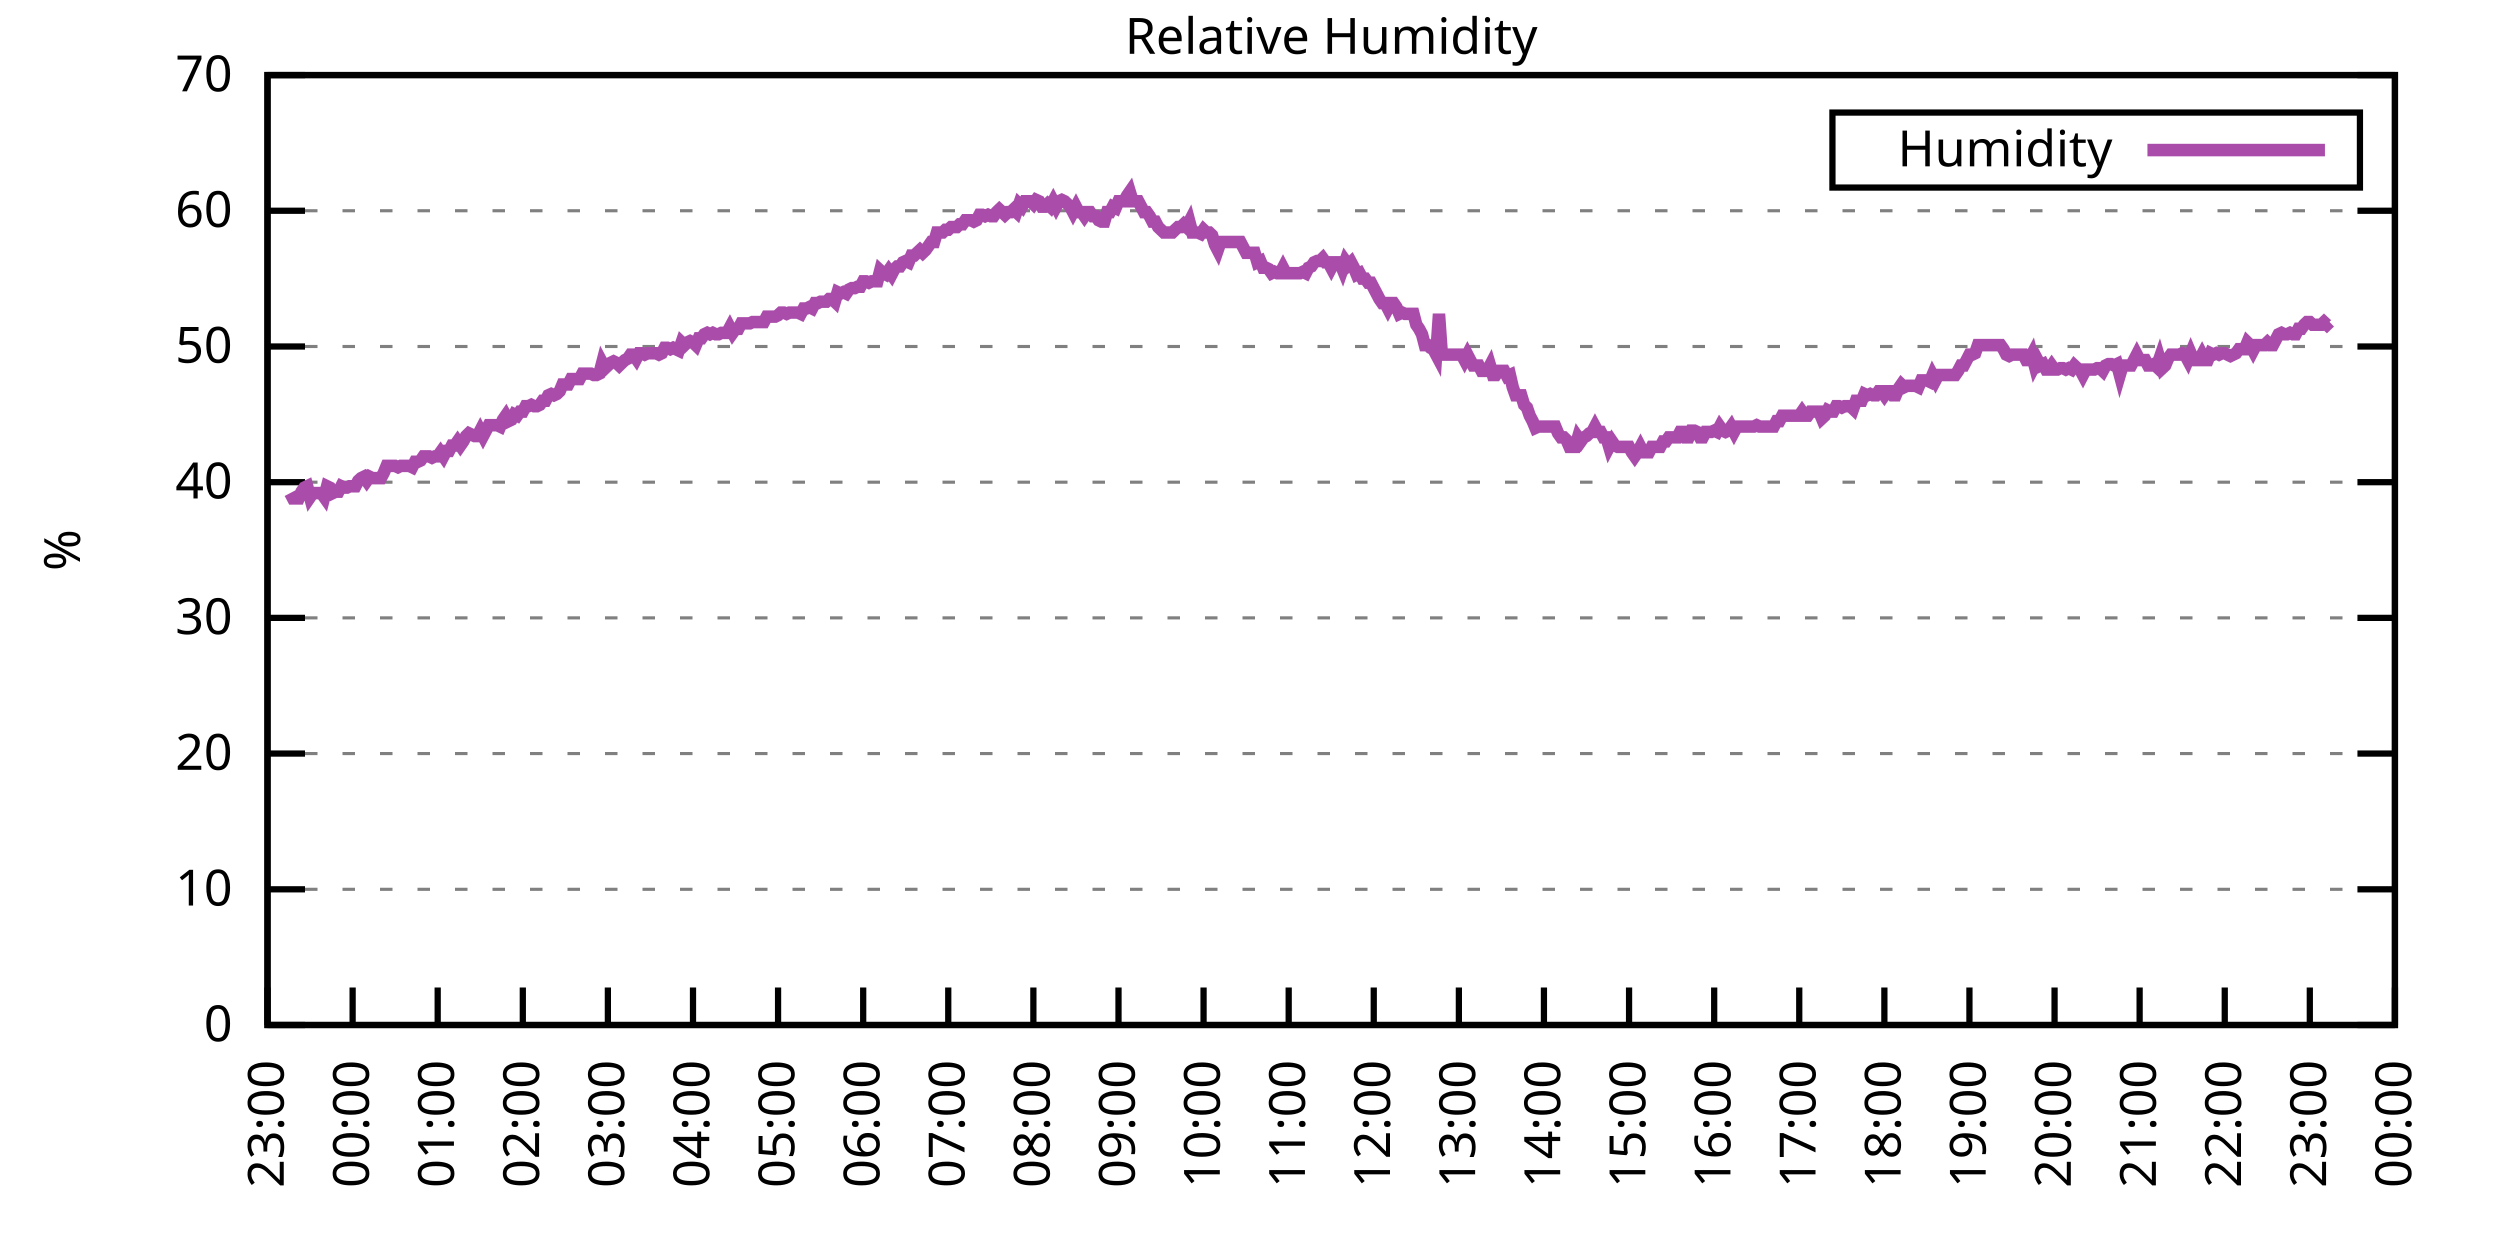
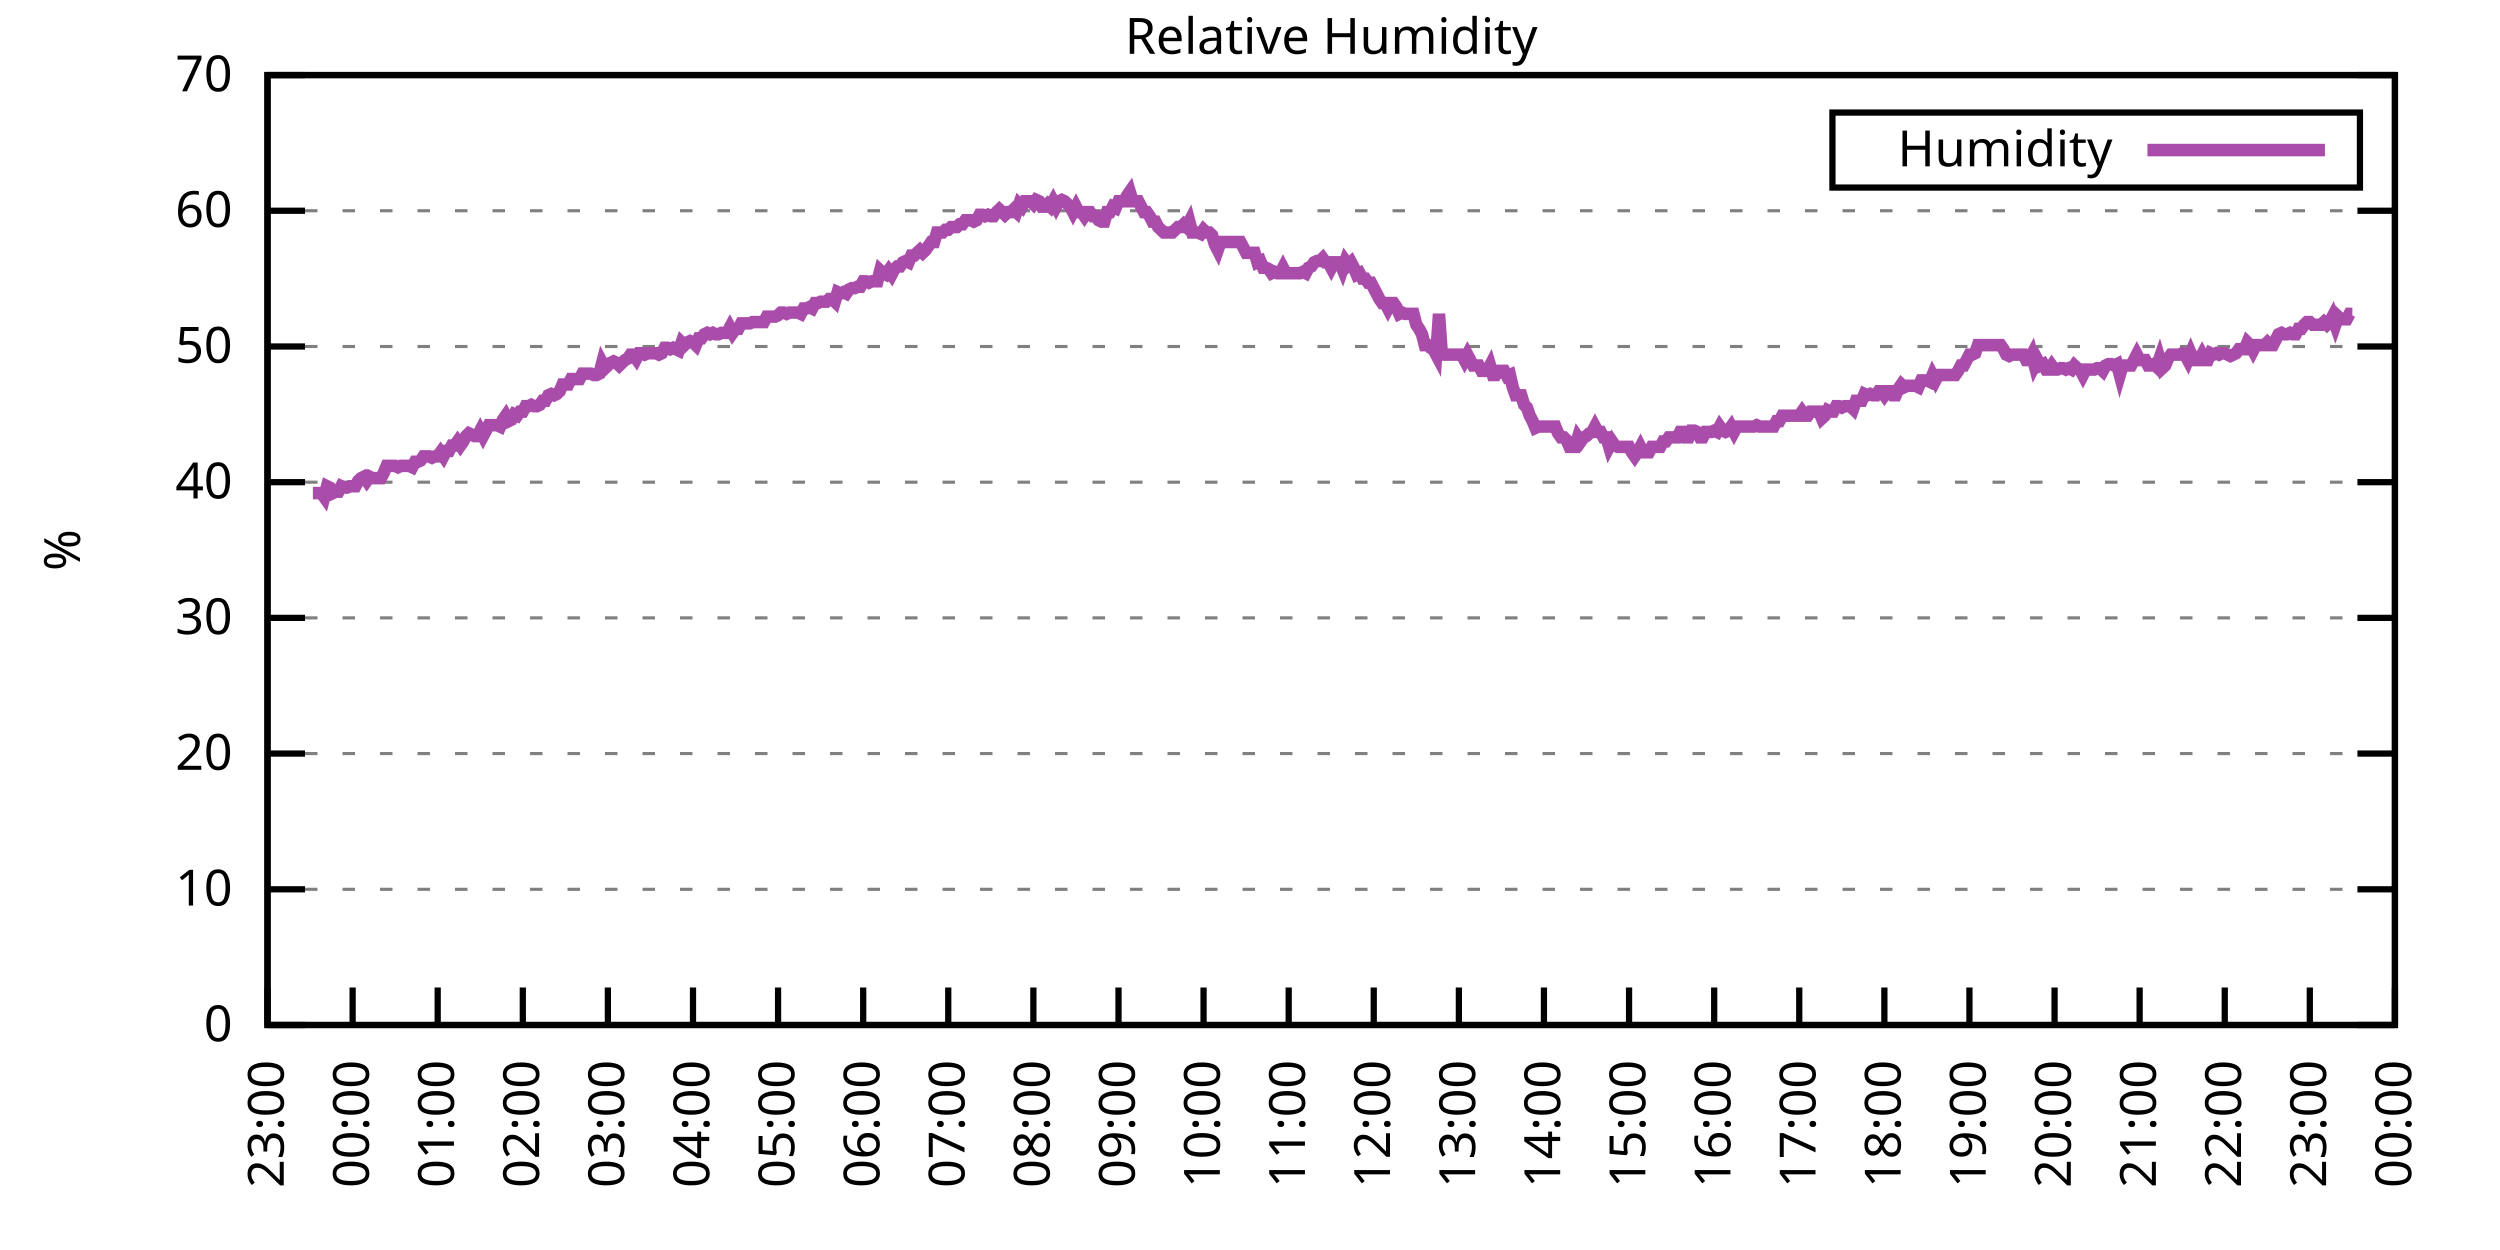
<svg xmlns="http://www.w3.org/2000/svg" xmlns:xlink="http://www.w3.org/1999/xlink" width="400" height="200" viewBox="0 0 400 200">
  <g id="gnuplot_canvas">
    <rect x="0" y="0" width="400" height="200" fill="none" />
    <defs>
      <circle id="gpDot" r="0.5" stroke-width="0.5" stroke="currentColor" />
      <path id="gpPt0" stroke-width="0.333" stroke="currentColor" d="M-1,0 h2 M0,-1 v2" />
      <path id="gpPt1" stroke-width="0.333" stroke="currentColor" d="M-1,-1 L1,1 M1,-1 L-1,1" />
      <path id="gpPt2" stroke-width="0.333" stroke="currentColor" d="M-1,0 L1,0 M0,-1 L0,1 M-1,-1 L1,1 M-1,1 L1,-1" />
      <rect id="gpPt3" stroke-width="0.333" stroke="currentColor" x="-1" y="-1" width="2" height="2" />
      <rect id="gpPt4" stroke-width="0.333" stroke="currentColor" fill="currentColor" x="-1" y="-1" width="2" height="2" />
      <circle id="gpPt5" stroke-width="0.333" stroke="currentColor" cx="0" cy="0" r="1" />
      <use xlink:href="#gpPt5" id="gpPt6" fill="currentColor" stroke="none" />
      <path id="gpPt7" stroke-width="0.333" stroke="currentColor" d="M0,-1.33 L-1.33,0.67 L1.33,0.67 z" />
      <use xlink:href="#gpPt7" id="gpPt8" fill="currentColor" stroke="none" />
      <use xlink:href="#gpPt7" id="gpPt9" stroke="currentColor" transform="rotate(180)" />
      <use xlink:href="#gpPt9" id="gpPt10" fill="currentColor" stroke="none" />
      <use xlink:href="#gpPt3" id="gpPt11" stroke="currentColor" transform="rotate(45)" />
      <use xlink:href="#gpPt11" id="gpPt12" fill="currentColor" stroke="none" />
      <path id="gpPt13" stroke-width="0.333" stroke="currentColor" d="M0,1.330 L1.265,0.411 L0.782,-1.067 L-0.782,-1.076 L-1.265,0.411 z" />
      <use xlink:href="#gpPt13" id="gpPt14" fill="currentColor" stroke="none" />
      <filter id="textbox" filterUnits="objectBoundingBox" x="0" y="0" height="1" width="1">
        <feFlood flood-color="white" flood-opacity="1" result="bgnd" />
        <feComposite in="SourceGraphic" in2="bgnd" operator="atop" />
      </filter>
      <filter id="greybox" filterUnits="objectBoundingBox" x="0" y="0" height="1" width="1">
        <feFlood flood-color="lightgrey" flood-opacity="1" result="grey" />
        <feComposite in="SourceGraphic" in2="grey" operator="atop" />
      </filter>
    </defs>
    <g fill="none" color="white" stroke="currentColor" stroke-width="1.00" stroke-linecap="butt" stroke-linejoin="miter">
</g>
    <g fill="none" color="black" stroke="currentColor" stroke-width="1.00" stroke-linecap="butt" stroke-linejoin="miter">
      <g stroke="none" shape-rendering="crispEdges">
        <polygon fill="rgb(255, 255, 255)" points="42.80,164.00 383.18,164.00 383.18,12.02 42.80,12.02 " />
      </g>
    </g>
    <g fill="none" color="black" stroke="currentColor" stroke-width="1.00" stroke-linecap="butt" stroke-linejoin="miter">
</g>
    <g fill="none" color="black" stroke="black" stroke-width="0.50" stroke-linecap="butt" stroke-linejoin="miter">
</g>
    <g fill="none" color="gray" stroke="currentColor" stroke-width="0.50" stroke-linecap="butt" stroke-linejoin="miter">
      <path stroke="gray" stroke-dasharray="2,4" class="gridline" d="M42.80,164.00 L383.19,164.00  " />
    </g>
    <g fill="none" color="gray" stroke="gray" stroke-width="1.00" stroke-linecap="butt" stroke-linejoin="miter">
</g>
    <g fill="none" color="black" stroke="currentColor" stroke-width="1.00" stroke-linecap="butt" stroke-linejoin="miter">
      <path stroke="black" d="M42.80,164.00 L48.80,164.00 M383.19,164.00 L377.19,164.00  " />
      <g transform="translate(37.20,166.60)" stroke="none" fill="black" font-family="Sans" font-size="8.00" text-anchor="end">
        <text>
          <tspan font-family="Sans"> 0</tspan>
        </text>
      </g>
    </g>
    <g fill="none" color="black" stroke="currentColor" stroke-width="1.00" stroke-linecap="butt" stroke-linejoin="miter">
</g>
    <g fill="none" color="black" stroke="black" stroke-width="0.50" stroke-linecap="butt" stroke-linejoin="miter">
</g>
    <g fill="none" color="gray" stroke="currentColor" stroke-width="0.50" stroke-linecap="butt" stroke-linejoin="miter">
      <path stroke="gray" stroke-dasharray="2,4" class="gridline" d="M42.80,142.29 L383.19,142.29  " />
    </g>
    <g fill="none" color="gray" stroke="gray" stroke-width="1.00" stroke-linecap="butt" stroke-linejoin="miter">
</g>
    <g fill="none" color="black" stroke="currentColor" stroke-width="1.00" stroke-linecap="butt" stroke-linejoin="miter">
      <path stroke="black" d="M42.80,142.29 L48.80,142.29 M383.19,142.29 L377.19,142.29  " />
      <g transform="translate(37.20,144.89)" stroke="none" fill="black" font-family="Sans" font-size="8.00" text-anchor="end">
        <text>
          <tspan font-family="Sans"> 10</tspan>
        </text>
      </g>
    </g>
    <g fill="none" color="black" stroke="currentColor" stroke-width="1.00" stroke-linecap="butt" stroke-linejoin="miter">
</g>
    <g fill="none" color="black" stroke="black" stroke-width="0.50" stroke-linecap="butt" stroke-linejoin="miter">
</g>
    <g fill="none" color="gray" stroke="currentColor" stroke-width="0.50" stroke-linecap="butt" stroke-linejoin="miter">
      <path stroke="gray" stroke-dasharray="2,4" class="gridline" d="M42.80,120.57 L383.19,120.57  " />
    </g>
    <g fill="none" color="gray" stroke="gray" stroke-width="1.00" stroke-linecap="butt" stroke-linejoin="miter">
</g>
    <g fill="none" color="black" stroke="currentColor" stroke-width="1.00" stroke-linecap="butt" stroke-linejoin="miter">
      <path stroke="black" d="M42.80,120.57 L48.80,120.57 M383.19,120.57 L377.19,120.57  " />
      <g transform="translate(37.20,123.17)" stroke="none" fill="black" font-family="Sans" font-size="8.00" text-anchor="end">
        <text>
          <tspan font-family="Sans"> 20</tspan>
        </text>
      </g>
    </g>
    <g fill="none" color="black" stroke="currentColor" stroke-width="1.00" stroke-linecap="butt" stroke-linejoin="miter">
</g>
    <g fill="none" color="black" stroke="black" stroke-width="0.50" stroke-linecap="butt" stroke-linejoin="miter">
</g>
    <g fill="none" color="gray" stroke="currentColor" stroke-width="0.50" stroke-linecap="butt" stroke-linejoin="miter">
      <path stroke="gray" stroke-dasharray="2,4" class="gridline" d="M42.80,98.86 L383.19,98.86  " />
    </g>
    <g fill="none" color="gray" stroke="gray" stroke-width="1.00" stroke-linecap="butt" stroke-linejoin="miter">
</g>
    <g fill="none" color="black" stroke="currentColor" stroke-width="1.00" stroke-linecap="butt" stroke-linejoin="miter">
      <path stroke="black" d="M42.80,98.86 L48.80,98.86 M383.19,98.86 L377.19,98.86  " />
      <g transform="translate(37.20,101.46)" stroke="none" fill="black" font-family="Sans" font-size="8.00" text-anchor="end">
        <text>
          <tspan font-family="Sans"> 30</tspan>
        </text>
      </g>
    </g>
    <g fill="none" color="black" stroke="currentColor" stroke-width="1.00" stroke-linecap="butt" stroke-linejoin="miter">
</g>
    <g fill="none" color="black" stroke="black" stroke-width="0.50" stroke-linecap="butt" stroke-linejoin="miter">
</g>
    <g fill="none" color="gray" stroke="currentColor" stroke-width="0.50" stroke-linecap="butt" stroke-linejoin="miter">
      <path stroke="gray" stroke-dasharray="2,4" class="gridline" d="M42.80,77.15 L383.19,77.15  " />
    </g>
    <g fill="none" color="gray" stroke="gray" stroke-width="1.00" stroke-linecap="butt" stroke-linejoin="miter">
</g>
    <g fill="none" color="black" stroke="currentColor" stroke-width="1.00" stroke-linecap="butt" stroke-linejoin="miter">
      <path stroke="black" d="M42.80,77.15 L48.80,77.15 M383.19,77.15 L377.19,77.15  " />
      <g transform="translate(37.20,79.75)" stroke="none" fill="black" font-family="Sans" font-size="8.00" text-anchor="end">
        <text>
          <tspan font-family="Sans"> 40</tspan>
        </text>
      </g>
    </g>
    <g fill="none" color="black" stroke="currentColor" stroke-width="1.00" stroke-linecap="butt" stroke-linejoin="miter">
</g>
    <g fill="none" color="black" stroke="black" stroke-width="0.50" stroke-linecap="butt" stroke-linejoin="miter">
</g>
    <g fill="none" color="gray" stroke="currentColor" stroke-width="0.50" stroke-linecap="butt" stroke-linejoin="miter">
      <path stroke="gray" stroke-dasharray="2,4" class="gridline" d="M42.80,55.44 L383.19,55.44  " />
    </g>
    <g fill="none" color="gray" stroke="gray" stroke-width="1.00" stroke-linecap="butt" stroke-linejoin="miter">
</g>
    <g fill="none" color="black" stroke="currentColor" stroke-width="1.00" stroke-linecap="butt" stroke-linejoin="miter">
      <path stroke="black" d="M42.80,55.44 L48.80,55.44 M383.19,55.44 L377.19,55.44  " />
      <g transform="translate(37.20,58.04)" stroke="none" fill="black" font-family="Sans" font-size="8.00" text-anchor="end">
        <text>
          <tspan font-family="Sans"> 50</tspan>
        </text>
      </g>
    </g>
    <g fill="none" color="black" stroke="currentColor" stroke-width="1.00" stroke-linecap="butt" stroke-linejoin="miter">
</g>
    <g fill="none" color="black" stroke="black" stroke-width="0.50" stroke-linecap="butt" stroke-linejoin="miter">
</g>
    <g fill="none" color="gray" stroke="currentColor" stroke-width="0.50" stroke-linecap="butt" stroke-linejoin="miter">
      <path stroke="gray" stroke-dasharray="2,4" class="gridline" d="M42.80,33.72 L383.19,33.72  " />
    </g>
    <g fill="none" color="gray" stroke="gray" stroke-width="1.00" stroke-linecap="butt" stroke-linejoin="miter">
</g>
    <g fill="none" color="black" stroke="currentColor" stroke-width="1.00" stroke-linecap="butt" stroke-linejoin="miter">
      <path stroke="black" d="M42.80,33.72 L48.80,33.72 M383.19,33.72 L377.19,33.72  " />
      <g transform="translate(37.20,36.32)" stroke="none" fill="black" font-family="Sans" font-size="8.00" text-anchor="end">
        <text>
          <tspan font-family="Sans"> 60</tspan>
        </text>
      </g>
    </g>
    <g fill="none" color="black" stroke="currentColor" stroke-width="1.00" stroke-linecap="butt" stroke-linejoin="miter">
</g>
    <g fill="none" color="black" stroke="black" stroke-width="0.50" stroke-linecap="butt" stroke-linejoin="miter">
</g>
    <g fill="none" color="gray" stroke="currentColor" stroke-width="0.50" stroke-linecap="butt" stroke-linejoin="miter">
      <path stroke="gray" stroke-dasharray="2,4" class="gridline" d="M42.80,12.01 L383.19,12.01  " />
    </g>
    <g fill="none" color="gray" stroke="gray" stroke-width="1.00" stroke-linecap="butt" stroke-linejoin="miter">
</g>
    <g fill="none" color="black" stroke="currentColor" stroke-width="1.00" stroke-linecap="butt" stroke-linejoin="miter">
      <path stroke="black" d="M42.80,12.01 L48.80,12.01 M383.19,12.01 L377.19,12.01  " />
      <g transform="translate(37.20,14.61)" stroke="none" fill="black" font-family="Sans" font-size="8.00" text-anchor="end">
        <text>
          <tspan font-family="Sans"> 70</tspan>
        </text>
      </g>
    </g>
    <g fill="none" color="black" stroke="currentColor" stroke-width="1.00" stroke-linecap="butt" stroke-linejoin="miter">
      <path stroke="black" d="M42.80,164.00 L42.80,158.00  " />
      <g transform="translate(45.40,169.60) rotate(270.00)" stroke="none" fill="black" font-family="Sans" font-size="8.00" text-anchor="end">
        <text>
          <tspan font-family="Sans">23:00</tspan>
        </text>
      </g>
    </g>
    <g fill="none" color="black" stroke="currentColor" stroke-width="1.00" stroke-linecap="butt" stroke-linejoin="miter">
      <path stroke="black" d="M56.42,164.00 L56.42,158.00  " />
      <g transform="translate(59.02,169.60) rotate(270.00)" stroke="none" fill="black" font-family="Sans" font-size="8.00" text-anchor="end">
        <text>
          <tspan font-family="Sans">00:00</tspan>
        </text>
      </g>
    </g>
    <g fill="none" color="black" stroke="currentColor" stroke-width="1.00" stroke-linecap="butt" stroke-linejoin="miter">
      <path stroke="black" d="M70.03,164.00 L70.03,158.00  " />
      <g transform="translate(72.63,169.60) rotate(270.00)" stroke="none" fill="black" font-family="Sans" font-size="8.00" text-anchor="end">
        <text>
          <tspan font-family="Sans">01:00</tspan>
        </text>
      </g>
    </g>
    <g fill="none" color="black" stroke="currentColor" stroke-width="1.00" stroke-linecap="butt" stroke-linejoin="miter">
      <path stroke="black" d="M83.65,164.00 L83.65,158.00  " />
      <g transform="translate(86.25,169.60) rotate(270.00)" stroke="none" fill="black" font-family="Sans" font-size="8.00" text-anchor="end">
        <text>
          <tspan font-family="Sans">02:00</tspan>
        </text>
      </g>
    </g>
    <g fill="none" color="black" stroke="currentColor" stroke-width="1.00" stroke-linecap="butt" stroke-linejoin="miter">
      <path stroke="black" d="M97.26,164.00 L97.26,158.00  " />
      <g transform="translate(99.86,169.60) rotate(270.00)" stroke="none" fill="black" font-family="Sans" font-size="8.00" text-anchor="end">
        <text>
          <tspan font-family="Sans">03:00</tspan>
        </text>
      </g>
    </g>
    <g fill="none" color="black" stroke="currentColor" stroke-width="1.00" stroke-linecap="butt" stroke-linejoin="miter">
      <path stroke="black" d="M110.88,164.00 L110.88,158.00  " />
      <g transform="translate(113.48,169.60) rotate(270.00)" stroke="none" fill="black" font-family="Sans" font-size="8.00" text-anchor="end">
        <text>
          <tspan font-family="Sans">04:00</tspan>
        </text>
      </g>
    </g>
    <g fill="none" color="black" stroke="currentColor" stroke-width="1.00" stroke-linecap="butt" stroke-linejoin="miter">
      <path stroke="black" d="M124.49,164.00 L124.49,158.00  " />
      <g transform="translate(127.09,169.60) rotate(270.00)" stroke="none" fill="black" font-family="Sans" font-size="8.00" text-anchor="end">
        <text>
          <tspan font-family="Sans">05:00</tspan>
        </text>
      </g>
    </g>
    <g fill="none" color="black" stroke="currentColor" stroke-width="1.00" stroke-linecap="butt" stroke-linejoin="miter">
      <path stroke="black" d="M138.11,164.00 L138.11,158.00  " />
      <g transform="translate(140.71,169.60) rotate(270.00)" stroke="none" fill="black" font-family="Sans" font-size="8.00" text-anchor="end">
        <text>
          <tspan font-family="Sans">06:00</tspan>
        </text>
      </g>
    </g>
    <g fill="none" color="black" stroke="currentColor" stroke-width="1.00" stroke-linecap="butt" stroke-linejoin="miter">
      <path stroke="black" d="M151.72,164.00 L151.72,158.00  " />
      <g transform="translate(154.32,169.60) rotate(270.00)" stroke="none" fill="black" font-family="Sans" font-size="8.00" text-anchor="end">
        <text>
          <tspan font-family="Sans">07:00</tspan>
        </text>
      </g>
    </g>
    <g fill="none" color="black" stroke="currentColor" stroke-width="1.00" stroke-linecap="butt" stroke-linejoin="miter">
      <path stroke="black" d="M165.34,164.00 L165.34,158.00  " />
      <g transform="translate(167.94,169.60) rotate(270.00)" stroke="none" fill="black" font-family="Sans" font-size="8.00" text-anchor="end">
        <text>
          <tspan font-family="Sans">08:00</tspan>
        </text>
      </g>
    </g>
    <g fill="none" color="black" stroke="currentColor" stroke-width="1.00" stroke-linecap="butt" stroke-linejoin="miter">
      <path stroke="black" d="M178.96,164.00 L178.96,158.00  " />
      <g transform="translate(181.56,169.60) rotate(270.00)" stroke="none" fill="black" font-family="Sans" font-size="8.00" text-anchor="end">
        <text>
          <tspan font-family="Sans">09:00</tspan>
        </text>
      </g>
    </g>
    <g fill="none" color="black" stroke="currentColor" stroke-width="1.00" stroke-linecap="butt" stroke-linejoin="miter">
      <path stroke="black" d="M192.57,164.00 L192.57,158.00  " />
      <g transform="translate(195.17,169.60) rotate(270.00)" stroke="none" fill="black" font-family="Sans" font-size="8.00" text-anchor="end">
        <text>
          <tspan font-family="Sans">10:00</tspan>
        </text>
      </g>
    </g>
    <g fill="none" color="black" stroke="currentColor" stroke-width="1.00" stroke-linecap="butt" stroke-linejoin="miter">
      <path stroke="black" d="M206.19,164.00 L206.19,158.00  " />
      <g transform="translate(208.79,169.60) rotate(270.00)" stroke="none" fill="black" font-family="Sans" font-size="8.00" text-anchor="end">
        <text>
          <tspan font-family="Sans">11:00</tspan>
        </text>
      </g>
    </g>
    <g fill="none" color="black" stroke="currentColor" stroke-width="1.00" stroke-linecap="butt" stroke-linejoin="miter">
      <path stroke="black" d="M219.80,164.00 L219.80,158.00  " />
      <g transform="translate(222.40,169.60) rotate(270.00)" stroke="none" fill="black" font-family="Sans" font-size="8.00" text-anchor="end">
        <text>
          <tspan font-family="Sans">12:00</tspan>
        </text>
      </g>
    </g>
    <g fill="none" color="black" stroke="currentColor" stroke-width="1.00" stroke-linecap="butt" stroke-linejoin="miter">
      <path stroke="black" d="M233.42,164.00 L233.42,158.00  " />
      <g transform="translate(236.02,169.60) rotate(270.00)" stroke="none" fill="black" font-family="Sans" font-size="8.00" text-anchor="end">
        <text>
          <tspan font-family="Sans">13:00</tspan>
        </text>
      </g>
    </g>
    <g fill="none" color="black" stroke="currentColor" stroke-width="1.00" stroke-linecap="butt" stroke-linejoin="miter">
      <path stroke="black" d="M247.03,164.00 L247.03,158.00  " />
      <g transform="translate(249.63,169.60) rotate(270.00)" stroke="none" fill="black" font-family="Sans" font-size="8.00" text-anchor="end">
        <text>
          <tspan font-family="Sans">14:00</tspan>
        </text>
      </g>
    </g>
    <g fill="none" color="black" stroke="currentColor" stroke-width="1.00" stroke-linecap="butt" stroke-linejoin="miter">
      <path stroke="black" d="M260.65,164.00 L260.65,158.00  " />
      <g transform="translate(263.25,169.60) rotate(270.00)" stroke="none" fill="black" font-family="Sans" font-size="8.00" text-anchor="end">
        <text>
          <tspan font-family="Sans">15:00</tspan>
        </text>
      </g>
    </g>
    <g fill="none" color="black" stroke="currentColor" stroke-width="1.00" stroke-linecap="butt" stroke-linejoin="miter">
      <path stroke="black" d="M274.27,164.00 L274.27,158.00  " />
      <g transform="translate(276.87,169.60) rotate(270.00)" stroke="none" fill="black" font-family="Sans" font-size="8.00" text-anchor="end">
        <text>
          <tspan font-family="Sans">16:00</tspan>
        </text>
      </g>
    </g>
    <g fill="none" color="black" stroke="currentColor" stroke-width="1.00" stroke-linecap="butt" stroke-linejoin="miter">
      <path stroke="black" d="M287.88,164.00 L287.88,158.00  " />
      <g transform="translate(290.48,169.60) rotate(270.00)" stroke="none" fill="black" font-family="Sans" font-size="8.00" text-anchor="end">
        <text>
          <tspan font-family="Sans">17:00</tspan>
        </text>
      </g>
    </g>
    <g fill="none" color="black" stroke="currentColor" stroke-width="1.00" stroke-linecap="butt" stroke-linejoin="miter">
      <path stroke="black" d="M301.50,164.00 L301.50,158.00  " />
      <g transform="translate(304.10,169.60) rotate(270.00)" stroke="none" fill="black" font-family="Sans" font-size="8.00" text-anchor="end">
        <text>
          <tspan font-family="Sans">18:00</tspan>
        </text>
      </g>
    </g>
    <g fill="none" color="black" stroke="currentColor" stroke-width="1.00" stroke-linecap="butt" stroke-linejoin="miter">
      <path stroke="black" d="M315.11,164.00 L315.11,158.00  " />
      <g transform="translate(317.71,169.60) rotate(270.00)" stroke="none" fill="black" font-family="Sans" font-size="8.00" text-anchor="end">
        <text>
          <tspan font-family="Sans">19:00</tspan>
        </text>
      </g>
    </g>
    <g fill="none" color="black" stroke="currentColor" stroke-width="1.00" stroke-linecap="butt" stroke-linejoin="miter">
      <path stroke="black" d="M328.73,164.00 L328.73,158.00  " />
      <g transform="translate(331.33,169.60) rotate(270.00)" stroke="none" fill="black" font-family="Sans" font-size="8.00" text-anchor="end">
        <text>
          <tspan font-family="Sans">20:00</tspan>
        </text>
      </g>
    </g>
    <g fill="none" color="black" stroke="currentColor" stroke-width="1.00" stroke-linecap="butt" stroke-linejoin="miter">
      <path stroke="black" d="M342.34,164.00 L342.34,158.00  " />
      <g transform="translate(344.94,169.60) rotate(270.00)" stroke="none" fill="black" font-family="Sans" font-size="8.00" text-anchor="end">
        <text>
          <tspan font-family="Sans">21:00</tspan>
        </text>
      </g>
    </g>
    <g fill="none" color="black" stroke="currentColor" stroke-width="1.00" stroke-linecap="butt" stroke-linejoin="miter">
      <path stroke="black" d="M355.96,164.00 L355.96,158.00  " />
      <g transform="translate(358.56,169.60) rotate(270.00)" stroke="none" fill="black" font-family="Sans" font-size="8.00" text-anchor="end">
        <text>
          <tspan font-family="Sans">22:00</tspan>
        </text>
      </g>
    </g>
    <g fill="none" color="black" stroke="currentColor" stroke-width="1.00" stroke-linecap="butt" stroke-linejoin="miter">
      <path stroke="black" d="M369.57,164.00 L369.57,158.00  " />
      <g transform="translate(372.17,169.60) rotate(270.00)" stroke="none" fill="black" font-family="Sans" font-size="8.00" text-anchor="end">
        <text>
          <tspan font-family="Sans">23:00</tspan>
        </text>
      </g>
    </g>
    <g fill="none" color="black" stroke="currentColor" stroke-width="1.00" stroke-linecap="butt" stroke-linejoin="miter">
      <path stroke="black" d="M383.19,164.00 L383.19,158.00  " />
      <g transform="translate(385.79,169.60) rotate(270.00)" stroke="none" fill="black" font-family="Sans" font-size="8.00" text-anchor="end">
        <text>
          <tspan font-family="Sans">00:00</tspan>
        </text>
      </g>
    </g>
    <g fill="none" color="black" stroke="currentColor" stroke-width="1.00" stroke-linecap="butt" stroke-linejoin="miter">
</g>
    <g fill="none" color="black" stroke="currentColor" stroke-width="1.00" stroke-linecap="butt" stroke-linejoin="miter">
      <path stroke="black" d="M42.80,12.01 L42.80,164.00 L383.19,164.00 L383.19,12.01 L42.80,12.01 Z  " />
    </g>
    <g fill="none" color="black" stroke="currentColor" stroke-width="1.00" stroke-linecap="butt" stroke-linejoin="miter">
</g>
    <g fill="none" color="black" stroke="currentColor" stroke-width="1.00" stroke-linecap="butt" stroke-linejoin="miter">
      <path stroke="black" d="M293.19,30.01 L293.19,18.01 L377.59,18.01 L377.59,30.01 L293.19,30.01 Z  " />
    </g>
    <g id="Relative_Humidity_plot_1">
      <g fill="none" color="white" stroke="black" stroke-width="2.00" stroke-linecap="butt" stroke-linejoin="miter">
</g>
      <g fill="none" color="black" stroke="currentColor" stroke-width="2.00" stroke-linecap="butt" stroke-linejoin="miter">
        <g transform="translate(337.99,26.61)" stroke="none" fill="black" font-family="Sans" font-size="8.00" text-anchor="end">
          <text>
            <tspan font-family="Sans">Humidity</tspan>
          </text>
        </g>
      </g>
      <g fill="none" color="black" stroke="currentColor" stroke-width="2.00" stroke-linecap="butt" stroke-linejoin="miter">
-         <path stroke="rgb(170,  76, 170)" d="M343.59,24.01 L371.99,24.01 M46.43,78.89 L46.88,79.75 L47.34,79.75 L47.79,79.75 L48.25,78.67 L48.70,78.02   L49.15,77.80 L49.61,79.54 L50.06,78.89 L50.52,78.89 L50.97,78.89 L51.42,78.89 L51.88,79.54 L52.33,77.80   L52.78,78.02 L53.24,78.89 L53.69,78.67 L54.15,78.67 L54.60,77.80 L55.05,78.02 L55.51,78.02 L55.96,77.80   L56.42,77.80 L56.87,77.80 L57.32,76.93 L57.78,76.50 L58.23,76.28 L58.68,76.93 L59.14,76.28 L59.59,76.50   L60.05,76.50 L60.50,76.50 L60.95,76.50 L61.41,75.63 L61.86,74.54 L62.32,74.54 L62.77,74.54 L63.22,74.54   L63.68,74.76 L64.13,74.54 L64.58,74.54 L65.04,74.54 L65.49,74.54 L65.95,74.76 L66.40,73.89 L66.85,73.89   L67.31,73.67 L67.76,73.02 L68.22,73.02 L68.67,73.02 L69.12,73.24 L69.58,73.02 L70.03,73.02 L70.49,72.37   L70.94,73.02 L71.39,72.15 L71.85,72.15 L72.30,71.29 L72.75,71.29 L73.21,70.63 L73.66,71.29 L74.12,70.63   L74.57,69.77 L75.02,69.33 L75.48,69.55 L75.93,69.77 L76.39,69.77 L76.84,68.90 L77.29,69.77 L77.75,68.90   L78.20,68.03 L78.65,68.03 L79.11,68.03 L79.56,68.03 L80.02,68.25 L80.47,67.16 L80.92,66.51 L81.38,67.38   L81.83,67.16 L82.29,66.29 L82.74,66.51 L83.19,65.86 L83.65,65.86 L84.10,64.99 L84.55,64.99 L85.01,64.77   L85.46,64.99 L85.92,64.99 L86.37,64.77 L86.82,64.12 L87.28,64.12 L87.73,63.25 L88.19,63.04 L88.64,63.25   L89.09,63.04 L89.55,62.60 L90.00,61.52 L90.45,61.52 L90.91,61.52 L91.36,60.65 L91.82,60.65 L92.27,60.65   L92.72,60.65 L93.18,59.78 L93.63,59.78 L94.09,59.78 L94.54,59.78 L94.99,60.00 L95.45,60.00 L95.90,59.78   L96.35,58.04 L96.81,58.91 L97.26,58.48 L97.72,58.04 L98.17,57.82 L98.62,58.04 L99.08,58.48 L99.53,58.04   L99.99,57.61 L100.44,57.39 L100.89,56.74 L101.35,56.74 L101.80,57.39 L102.25,56.52 L102.71,56.52 L103.16,56.74   L103.62,56.52 L104.07,56.52 L104.52,56.52 L104.98,56.52 L105.43,56.74 L105.89,56.52 L106.34,55.65 L106.79,55.65   L107.25,55.87 L107.70,55.65 L108.15,55.87 L108.61,56.09 L109.06,54.78 L109.52,55.22 L109.97,54.78 L110.42,54.57   L110.88,54.78 L111.33,55.22 L111.79,54.13 L112.24,54.13 L112.69,53.48 L113.15,53.26 L113.60,53.48 L114.05,53.26   L114.51,53.48 L114.96,53.48 L115.42,53.26 L115.87,53.26 L116.32,53.26 L116.78,52.40 L117.23,53.26 L117.69,52.61   L118.14,52.61 L118.59,51.74 L119.05,51.74 L119.50,51.74 L119.96,51.74 L120.41,51.53 L120.86,51.53 L121.32,51.53   L121.77,51.53 L122.22,51.53 L122.68,50.66 L123.13,50.66 L123.59,50.66 L124.04,50.66 L124.49,50.44 L124.95,50.01   L125.40,50.01 L125.86,50.22 L126.31,50.01 L126.76,50.01 L127.22,50.01 L127.67,50.01 L128.12,50.22 L128.58,49.36   L129.03,49.36 L129.49,49.14 L129.94,49.36 L130.39,48.49 L130.85,48.49 L131.30,48.27 L131.76,48.27 L132.21,48.27   L132.66,47.84 L133.12,47.84 L133.57,48.27 L134.02,46.75 L134.48,46.97 L134.93,46.75 L135.39,46.97 L135.84,46.32   L136.29,46.10 L136.75,46.10 L137.20,45.88 L137.66,45.88 L138.11,45.01 L138.56,45.01 L139.02,45.23 L139.47,45.01   L139.92,45.01 L140.38,45.01 L140.83,43.28 L141.29,43.71 L141.74,43.93 L142.19,43.28 L142.65,43.93 L143.10,43.06   L143.56,42.63 L144.01,42.63 L144.46,41.97 L144.92,41.76 L145.37,41.97 L145.82,40.89 L146.28,40.89 L146.73,40.45   L147.19,40.02 L147.64,40.45 L148.09,40.02 L148.55,39.37 L149.00,38.72 L149.46,38.72 L149.91,37.20 L150.36,37.20   L150.82,37.20 L151.27,36.76 L151.72,36.76 L152.18,36.33 L152.63,36.33 L153.09,36.33 L153.54,35.89 L153.99,35.89   L154.45,35.24 L154.90,35.24 L155.36,35.24 L155.81,35.46 L156.26,35.24 L156.72,34.37 L157.17,34.37 L157.62,34.59   L158.08,34.37 L158.53,34.59 L158.99,34.59 L159.44,33.94 L159.89,33.51 L160.35,33.94 L160.80,34.37 L161.26,33.94   L161.71,33.94 L162.16,33.51 L162.62,33.94 L163.07,32.64 L163.52,33.07 L163.98,32.20 L164.43,32.20 L164.89,32.20   L165.34,32.64 L165.79,31.99 L166.25,32.20 L166.70,33.07 L167.16,33.07 L167.61,32.64 L168.06,33.07 L168.52,32.20   L168.97,33.07 L169.43,32.20 L169.88,31.99 L170.33,32.20 L170.79,32.64 L171.24,33.07 L171.69,33.94 L172.15,33.07   L172.60,33.94 L173.06,33.94 L173.51,34.59 L173.96,33.94 L174.42,33.94 L174.87,34.59 L175.33,34.59 L175.78,35.24   L176.23,35.46 L176.69,35.46 L177.14,33.94 L177.59,33.94 L178.05,33.07 L178.50,33.29 L178.96,32.20 L179.41,32.20   L179.86,32.20 L180.32,31.33 L180.77,30.68 L181.23,32.20 L181.68,32.20 L182.13,32.20 L182.59,33.07 L183.04,33.94   L183.49,33.94 L183.95,34.59 L184.40,35.46 L184.86,35.46 L185.31,36.33 L185.76,36.76 L186.22,37.20 L186.67,37.20   L187.13,37.20 L187.58,37.20 L188.03,36.76 L188.49,36.33 L188.94,36.33 L189.39,35.89 L189.85,36.33 L190.30,35.46   L190.76,37.20 L191.21,37.20 L191.66,37.20 L192.12,37.41 L192.57,36.76 L193.03,37.20 L193.48,37.20 L193.93,37.63   L194.39,39.15 L194.84,40.02 L195.29,38.72 L195.75,38.72 L196.20,38.72 L196.66,38.72 L197.11,38.72 L197.56,38.72   L198.02,38.72 L198.47,38.72 L198.93,39.59 L199.38,40.45 L199.83,40.45 L200.29,40.45 L200.74,40.45 L201.19,41.97   L201.65,41.76 L202.10,42.84 L202.56,42.84 L203.01,43.06 L203.46,43.71 L203.92,43.49 L204.37,43.71 L204.83,43.71   L205.28,42.84 L205.73,43.71 L206.19,43.71 L206.64,43.71 L207.09,43.71 L207.55,43.71 L208.00,43.71 L208.46,43.49   L208.91,43.71 L209.36,42.84 L209.82,42.63 L210.27,41.97 L210.73,41.76 L211.18,41.76 L211.63,41.32 L212.09,41.97   L212.54,41.97 L213.00,42.84 L213.45,41.97 L213.90,41.97 L214.36,41.97 L214.81,43.06 L215.26,41.76 L215.72,42.41   L216.17,41.97 L216.63,42.84 L217.08,43.93 L217.53,43.71 L217.99,44.58 L218.44,44.58 L218.90,45.23 L219.35,45.23   L219.80,46.10 L220.26,46.97 L220.71,47.84 L221.16,48.49 L221.62,48.49 L222.07,49.36 L222.53,48.49 L222.98,48.49   L223.43,49.14 L223.89,50.22 L224.34,50.01 L224.80,50.22 L225.25,50.22 L225.70,50.22 L226.16,50.22 L226.61,51.96   L227.06,52.61 L227.52,53.48 L227.97,55.22 L228.43,55.22 L228.88,55.65 L229.33,55.87 L229.79,56.74 L230.24,50.22   L230.70,56.74 L231.15,56.74 L231.60,56.74 L232.06,56.74 L232.51,56.74 L232.96,56.74 L233.42,56.74 L233.87,56.74   L234.33,57.61 L234.78,56.74 L235.23,57.61 L235.69,58.48 L236.14,58.48 L236.60,58.48 L237.05,59.34 L237.50,59.34   L237.96,59.34 L238.41,58.48 L238.86,60.00 L239.32,60.00 L239.77,59.34 L240.23,59.34 L240.68,59.34 L241.13,60.21   L241.59,60.00 L242.04,61.95 L242.50,63.25 L242.95,63.25 L243.40,63.25 L243.86,64.77 L244.31,65.21 L244.76,66.51   L245.22,67.38 L245.67,68.46 L246.13,68.25 L246.58,68.25 L247.03,68.25 L247.49,68.25 L247.94,68.25 L248.40,68.25   L248.85,68.25 L249.30,69.33 L249.76,69.98 L250.21,69.98 L250.66,70.42 L251.12,71.50 L251.57,71.50 L252.03,71.50   L252.48,69.98 L252.93,70.63 L253.39,69.98 L253.84,69.77 L254.30,69.33 L254.75,69.11 L255.20,68.25 L255.66,69.11   L256.11,69.11 L256.56,69.98 L257.02,69.98 L257.47,71.50 L257.93,70.63 L258.38,71.29 L258.83,71.50 L259.29,71.50   L259.74,71.50 L260.20,71.50 L260.65,71.50 L261.10,72.37 L261.56,73.02 L262.01,72.37 L262.47,71.50 L262.92,72.37   L263.37,72.37 L263.83,72.37 L264.28,71.50 L264.73,71.50 L265.19,71.50 L265.64,71.50 L266.10,70.63 L266.55,70.63   L267.00,69.98 L267.46,69.98 L267.91,69.98 L268.37,69.98 L268.82,69.11 L269.27,69.11 L269.73,69.98 L270.18,69.98   L270.63,68.90 L271.09,68.90 L271.54,69.11 L272.00,69.98 L272.45,69.98 L272.90,69.11 L273.36,69.11 L273.81,69.11   L274.27,68.90 L274.72,69.11 L275.17,68.25 L275.63,68.90 L276.08,69.11 L276.53,68.90 L276.99,68.25 L277.44,69.11   L277.90,68.25 L278.35,68.25 L278.80,68.25 L279.26,68.25 L279.71,68.25 L280.17,68.25 L280.62,68.25 L281.07,68.03   L281.53,68.25 L281.98,68.25 L282.43,68.25 L282.89,68.25 L283.34,68.25 L283.80,68.25 L284.25,67.38 L284.70,67.38   L285.16,66.51 L285.61,66.51 L286.07,66.51 L286.52,66.51 L286.97,66.51 L287.43,66.51 L287.88,66.51 L288.33,65.86   L288.79,66.51 L289.24,66.51 L289.70,65.86 L290.15,65.86 L290.60,65.86 L291.06,65.86 L291.51,66.94 L291.97,66.51   L292.42,65.64 L292.87,65.86 L293.33,65.86 L293.78,64.99 L294.23,64.99 L294.69,65.21 L295.14,64.99 L295.60,64.99   L296.05,64.99 L296.50,65.42 L296.96,64.12 L297.41,64.12 L297.87,64.12 L298.32,63.04 L298.77,63.25 L299.23,63.04   L299.68,63.25 L300.13,63.25 L300.59,62.60 L301.04,62.60 L301.50,63.25 L301.95,62.60 L302.40,62.60 L302.86,63.25   L303.31,63.25 L303.77,62.17 L304.22,61.52 L304.67,61.95 L305.13,61.73 L305.58,61.73 L306.03,61.73 L306.49,61.73   L306.94,61.95 L307.40,60.86 L307.85,60.86 L308.30,60.86 L308.76,61.08 L309.21,60.00 L309.67,60.86 L310.12,60.00   L310.57,60.00 L311.03,60.00 L311.48,60.00 L311.94,60.00 L312.39,60.00 L312.84,60.00 L313.30,59.34 L313.75,58.48   L314.20,58.48 L314.66,57.61 L315.11,56.74 L315.57,56.74 L316.02,56.52 L316.47,55.22 L316.93,55.22 L317.38,55.22   L317.84,55.22 L318.29,55.22 L318.74,55.22 L319.20,55.22 L319.65,55.22 L320.10,55.22 L320.56,55.87 L321.01,56.74   L321.47,56.96 L321.92,56.74 L322.37,56.74 L322.83,56.74 L323.28,56.74 L323.74,56.74 L324.19,57.61 L324.64,57.61   L325.10,56.74 L325.55,58.48 L326.00,57.61 L326.46,58.48 L326.91,58.26 L327.37,59.13 L327.82,59.13 L328.27,58.48   L328.73,59.13 L329.18,59.13 L329.64,58.91 L330.09,58.91 L330.54,59.13 L331.00,58.91 L331.45,59.13 L331.90,58.48   L332.36,58.91 L332.81,59.13 L333.27,60.00 L333.72,59.13 L334.17,59.13 L334.63,59.13 L335.08,59.13 L335.54,58.91   L335.99,58.91 L336.44,59.34 L336.90,58.48 L337.35,58.26 L337.80,58.26 L338.26,58.48 L338.71,58.26 L339.17,60.00   L339.62,58.48 L340.07,58.48 L340.53,58.48 L340.98,58.48 L341.44,57.61 L341.89,56.74 L342.34,57.61 L342.80,57.61   L343.25,57.61 L343.70,58.48 L344.16,58.48 L344.61,58.26 L345.07,58.69 L345.52,57.39 L345.97,58.91 L346.43,58.48   L346.88,57.39 L347.34,56.74 L347.79,56.74 L348.24,56.74 L348.70,56.74 L349.15,56.52 L349.60,56.74 L350.06,57.61   L350.51,56.52 L350.97,57.61 L351.42,57.61 L351.87,57.61 L352.33,56.74 L352.78,57.61 L353.24,57.61 L353.69,56.52   L354.14,56.74 L354.60,56.52 L355.05,56.74 L355.50,56.52 L355.96,56.52 L356.41,56.74 L356.87,56.96 L357.32,56.74   L357.77,56.52 L358.23,55.87 L358.68,55.87 L359.14,55.87 L359.59,54.78 L360.04,55.22 L360.50,56.09 L360.95,55.22   L361.41,55.22 L361.86,55.22 L362.31,55.22 L362.77,54.78 L363.22,55.22 L363.67,55.22 L364.13,54.35 L364.58,53.48   L365.04,53.26 L365.49,53.48 L365.94,53.48 L366.40,53.26 L366.85,53.48 L367.31,53.48 L367.76,52.61 L368.21,52.61   L368.67,51.96 L369.12,51.53 L369.57,51.53 L370.03,51.96 L370.48,51.96 L370.94,51.96 L371.39,51.96 L371.84,51.53   L372.30,51.96 L372.75,51.53  " />
+         <path stroke="rgb(170,  76, 170)" d="M343.59,24.01 L371.99,24.01 M50.06,78.89 L50.52,78.89 L50.97,78.89 L51.42,78.89 L51.88,79.54 L52.33,77.80   L52.78,78.02 L53.24,78.89 L53.69,78.67 L54.15,78.67 L54.60,77.80 L55.05,78.02 L55.51,78.02 L55.96,77.80   L56.42,77.80 L56.87,77.80 L57.32,76.93 L57.78,76.50 L58.23,76.28 L58.68,76.93 L59.14,76.28 L59.59,76.50   L60.05,76.50 L60.50,76.50 L60.95,76.50 L61.41,75.63 L61.86,74.54 L62.32,74.54 L62.77,74.54 L63.22,74.54   L63.68,74.76 L64.13,74.54 L64.58,74.54 L65.04,74.54 L65.49,74.54 L65.95,74.76 L66.40,73.89 L66.85,73.89   L67.31,73.67 L67.76,73.02 L68.22,73.02 L68.67,73.02 L69.12,73.24 L69.58,73.02 L70.03,73.02 L70.49,72.37   L70.94,73.02 L71.39,72.15 L71.85,72.15 L72.30,71.29 L72.75,71.29 L73.21,70.63 L73.66,71.29 L74.12,70.63   L74.57,69.77 L75.02,69.33 L75.48,69.55 L75.93,69.77 L76.39,69.77 L76.84,68.90 L77.29,69.77 L77.75,68.90   L78.20,68.03 L78.65,68.03 L79.11,68.03 L79.56,68.03 L80.02,68.25 L80.47,67.16 L80.92,66.51 L81.38,67.38   L81.83,67.16 L82.29,66.29 L82.74,66.51 L83.19,65.86 L83.65,65.86 L84.10,64.99 L84.55,64.99 L85.01,64.77   L85.46,64.99 L85.92,64.99 L86.37,64.77 L86.82,64.12 L87.28,64.12 L87.73,63.25 L88.19,63.04 L88.64,63.25   L89.09,63.04 L89.55,62.60 L90.00,61.52 L90.45,61.52 L90.91,61.52 L91.36,60.65 L91.82,60.65 L92.27,60.65   L92.72,60.65 L93.18,59.78 L93.63,59.78 L94.09,59.78 L94.54,59.78 L94.99,60.00 L95.45,60.00 L95.90,59.78   L96.35,58.04 L96.81,58.91 L97.26,58.48 L97.72,58.04 L98.17,57.82 L98.62,58.04 L99.08,58.48 L99.53,58.04   L99.99,57.61 L100.44,57.39 L100.89,56.74 L101.35,56.74 L101.80,57.39 L102.25,56.52 L102.71,56.52 L103.16,56.74   L103.62,56.52 L104.07,56.52 L104.52,56.52 L104.98,56.52 L105.43,56.74 L105.89,56.52 L106.34,55.65 L106.79,55.65   L107.25,55.87 L107.70,55.65 L108.15,55.87 L108.61,56.09 L109.06,54.78 L109.52,55.22 L109.97,54.78 L110.42,54.57   L110.88,54.78 L111.33,55.22 L111.79,54.13 L112.24,54.13 L112.69,53.48 L113.15,53.26 L113.60,53.48 L114.05,53.26   L114.51,53.48 L114.96,53.48 L115.42,53.26 L115.87,53.26 L116.32,53.26 L116.78,52.40 L117.23,53.26 L117.69,52.61   L118.14,52.61 L118.59,51.74 L119.05,51.74 L119.50,51.74 L119.96,51.74 L120.41,51.53 L120.86,51.53 L121.32,51.53   L121.77,51.53 L122.22,51.53 L122.68,50.66 L123.13,50.66 L123.59,50.66 L124.04,50.66 L124.49,50.44 L124.95,50.01   L125.40,50.01 L125.86,50.22 L126.31,50.01 L126.76,50.01 L127.22,50.01 L127.67,50.01 L128.12,50.22 L128.58,49.36   L129.03,49.36 L129.49,49.14 L129.94,49.36 L130.39,48.49 L130.85,48.49 L131.30,48.27 L131.76,48.27 L132.21,48.27   L132.66,47.84 L133.12,47.84 L133.57,48.27 L134.02,46.75 L134.48,46.97 L134.93,46.75 L135.39,46.97 L135.84,46.32   L136.29,46.10 L136.75,46.10 L137.20,45.88 L137.66,45.88 L138.11,45.01 L138.56,45.01 L139.02,45.23 L139.47,45.01   L139.92,45.01 L140.38,45.01 L140.83,43.28 L141.29,43.71 L141.74,43.93 L142.19,43.28 L142.65,43.93 L143.10,43.06   L143.56,42.63 L144.01,42.63 L144.46,41.97 L144.92,41.76 L145.37,41.97 L145.82,40.89 L146.28,40.89 L146.73,40.45   L147.19,40.02 L147.64,40.45 L148.09,40.02 L148.55,39.37 L149.00,38.72 L149.46,38.72 L149.91,37.20 L150.36,37.20   L150.82,37.20 L151.27,36.76 L151.72,36.76 L152.18,36.33 L152.63,36.33 L153.09,36.33 L153.54,35.89 L153.99,35.89   L154.45,35.24 L154.90,35.24 L155.36,35.24 L155.81,35.46 L156.26,35.24 L156.72,34.37 L157.17,34.37 L157.62,34.59   L158.08,34.37 L158.53,34.59 L158.99,34.59 L159.44,33.94 L159.89,33.51 L160.35,33.94 L160.80,34.37 L161.26,33.94   L161.71,33.94 L162.16,33.51 L162.62,33.94 L163.07,32.64 L163.52,33.07 L163.98,32.20 L164.43,32.20 L164.89,32.20   L165.34,32.64 L165.79,31.99 L166.25,32.20 L166.70,33.07 L167.16,33.07 L167.61,32.64 L168.06,33.07 L168.52,32.20   L168.97,33.07 L169.43,32.20 L169.88,31.99 L170.33,32.20 L170.79,32.64 L171.24,33.07 L171.69,33.94 L172.15,33.07   L172.60,33.94 L173.06,33.94 L173.51,34.59 L173.96,33.94 L174.42,33.94 L174.87,34.59 L175.33,34.59 L175.78,35.24   L176.23,35.46 L176.69,35.46 L177.14,33.94 L177.59,33.94 L178.05,33.07 L178.50,33.29 L178.96,32.20 L179.41,32.20   L179.86,32.20 L180.32,31.33 L180.77,30.68 L181.23,32.20 L181.68,32.20 L182.13,32.20 L182.59,33.07 L183.04,33.94   L183.49,33.94 L183.95,34.59 L184.40,35.46 L184.86,35.46 L185.31,36.33 L185.76,36.76 L186.22,37.20 L186.67,37.20   L187.13,37.20 L187.58,37.20 L188.03,36.76 L188.49,36.33 L188.94,36.33 L189.39,35.89 L189.85,36.33 L190.30,35.46   L190.76,37.20 L191.21,37.20 L191.66,37.20 L192.12,37.41 L192.57,36.76 L193.03,37.20 L193.48,37.20 L193.93,37.63   L194.39,39.15 L194.84,40.02 L195.29,38.72 L195.75,38.72 L196.20,38.72 L196.66,38.72 L197.11,38.72 L197.56,38.72   L198.02,38.72 L198.47,38.72 L198.93,39.59 L199.38,40.45 L199.83,40.45 L200.29,40.45 L200.74,40.45 L201.19,41.97   L201.65,41.76 L202.10,42.84 L202.56,42.84 L203.01,43.06 L203.46,43.71 L203.92,43.49 L204.37,43.71 L204.83,43.71   L205.28,42.84 L205.73,43.71 L206.19,43.71 L206.64,43.71 L207.09,43.71 L207.55,43.71 L208.00,43.71 L208.46,43.49   L208.91,43.71 L209.36,42.84 L209.82,42.63 L210.27,41.97 L210.73,41.76 L211.18,41.76 L211.63,41.32 L212.09,41.97   L212.54,41.97 L213.00,42.84 L213.45,41.97 L213.90,41.97 L214.36,41.97 L214.81,43.06 L215.26,41.76 L215.72,42.41   L216.17,41.97 L216.63,42.84 L217.08,43.93 L217.53,43.71 L217.99,44.58 L218.44,44.58 L218.90,45.23 L219.35,45.23   L219.80,46.10 L220.26,46.97 L220.71,47.84 L221.16,48.49 L221.62,48.49 L222.07,49.36 L222.53,48.49 L222.98,48.49   L223.43,49.14 L223.89,50.22 L224.34,50.01 L224.80,50.22 L225.25,50.22 L225.70,50.22 L226.16,50.22 L226.61,51.96   L227.06,52.61 L227.52,53.48 L227.97,55.22 L228.43,55.22 L228.88,55.65 L229.33,55.87 L229.79,56.74 L230.24,50.22   L230.70,56.74 L231.15,56.74 L231.60,56.74 L232.06,56.74 L232.51,56.74 L232.96,56.74 L233.42,56.74 L233.87,56.74   L234.33,57.61 L234.78,56.74 L235.23,57.61 L235.69,58.48 L236.14,58.48 L236.60,58.48 L237.05,59.34 L237.50,59.34   L237.96,59.34 L238.41,58.48 L238.86,60.00 L239.32,60.00 L239.77,59.34 L240.23,59.34 L240.68,59.34 L241.13,60.21   L241.59,60.00 L242.04,61.95 L242.50,63.25 L242.95,63.25 L243.40,63.25 L243.86,64.77 L244.31,65.21 L244.76,66.51   L245.22,67.38 L245.67,68.46 L246.13,68.25 L246.58,68.25 L247.03,68.25 L247.49,68.25 L247.94,68.25 L248.40,68.25   L248.85,68.25 L249.30,69.33 L249.76,69.98 L250.21,69.98 L250.66,70.42 L251.12,71.50 L251.57,71.50 L252.03,71.50   L252.48,69.98 L252.93,70.63 L253.39,69.98 L253.84,69.77 L254.30,69.33 L254.75,69.11 L255.20,68.25 L255.66,69.11   L256.11,69.11 L256.56,69.98 L257.02,69.98 L257.47,71.50 L257.93,70.63 L258.38,71.29 L258.83,71.50 L259.29,71.50   L259.74,71.50 L260.20,71.50 L260.65,71.50 L261.10,72.37 L261.56,73.02 L262.01,72.37 L262.47,71.50 L262.92,72.37   L263.37,72.37 L263.83,72.37 L264.28,71.50 L264.73,71.50 L265.19,71.50 L265.64,71.50 L266.10,70.63 L266.55,70.63   L267.00,69.98 L267.46,69.98 L267.91,69.98 L268.37,69.98 L268.82,69.11 L269.27,69.11 L269.73,69.98 L270.18,69.98   L270.63,68.90 L271.09,68.90 L271.54,69.11 L272.00,69.98 L272.45,69.98 L272.90,69.11 L273.36,69.11 L273.81,69.11   L274.27,68.90 L274.72,69.11 L275.17,68.25 L275.63,68.90 L276.08,69.11 L276.53,68.90 L276.99,68.25 L277.44,69.11   L277.90,68.25 L278.35,68.25 L278.80,68.25 L279.26,68.25 L279.71,68.25 L280.17,68.25 L280.62,68.25 L281.07,68.03   L281.53,68.25 L281.98,68.25 L282.43,68.25 L282.89,68.25 L283.34,68.25 L283.80,68.25 L284.25,67.38 L284.70,67.38   L285.16,66.51 L285.61,66.51 L286.07,66.51 L286.52,66.51 L286.97,66.51 L287.43,66.51 L287.88,66.51 L288.33,65.86   L288.79,66.51 L289.24,66.51 L289.70,65.86 L290.15,65.86 L290.60,65.86 L291.06,65.86 L291.51,66.94 L291.97,66.51   L292.42,65.64 L292.87,65.86 L293.33,65.86 L293.78,64.99 L294.23,64.99 L294.69,65.21 L295.14,64.99 L295.60,64.99   L296.05,64.99 L296.50,65.42 L296.96,64.12 L297.41,64.12 L297.87,64.12 L298.32,63.04 L298.77,63.25 L299.23,63.04   L299.68,63.25 L300.13,63.25 L300.59,62.60 L301.04,62.60 L301.50,63.25 L301.95,62.60 L302.40,62.60 L302.86,63.25   L303.31,63.25 L303.77,62.17 L304.22,61.52 L304.67,61.95 L305.13,61.73 L305.58,61.73 L306.03,61.73 L306.49,61.73   L306.94,61.95 L307.40,60.86 L307.85,60.86 L308.30,60.86 L308.76,61.08 L309.21,60.00 L309.67,60.86 L310.12,60.00   L310.57,60.00 L311.03,60.00 L311.48,60.00 L311.94,60.00 L312.39,60.00 L312.84,60.00 L313.30,59.34 L313.75,58.48   L314.20,58.48 L314.66,57.61 L315.11,56.74 L315.57,56.74 L316.02,56.52 L316.47,55.22 L316.93,55.22 L317.38,55.22   L317.84,55.22 L318.29,55.22 L318.74,55.22 L319.20,55.22 L319.65,55.22 L320.10,55.22 L320.56,55.87 L321.01,56.74   L321.47,56.96 L321.92,56.74 L322.37,56.74 L322.83,56.74 L323.28,56.74 L323.74,56.74 L324.19,57.61 L324.64,57.61   L325.10,56.74 L325.55,58.48 L326.00,57.61 L326.46,58.48 L326.91,58.26 L327.37,59.13 L327.82,59.13 L328.27,58.48   L328.73,59.13 L329.18,59.13 L329.64,58.91 L330.09,58.91 L330.54,59.13 L331.00,58.91 L331.45,59.13 L331.90,58.48   L332.36,58.91 L332.81,59.13 L333.27,60.00 L333.72,59.13 L334.17,59.13 L334.63,59.13 L335.08,59.13 L335.54,58.91   L335.99,58.91 L336.44,59.34 L336.90,58.48 L337.35,58.26 L337.80,58.26 L338.26,58.48 L338.71,58.26 L339.17,60.00   L339.62,58.48 L340.07,58.48 L340.53,58.48 L340.98,58.48 L341.44,57.61 L341.89,56.74 L342.34,57.61 L342.80,57.61   L343.25,57.61 L343.70,58.48 L344.16,58.48 L344.61,58.26 L345.07,58.69 L345.52,57.39 L345.97,58.91 L346.43,58.48   L346.88,57.39 L347.34,56.74 L347.79,56.74 L348.24,56.74 L348.70,56.74 L349.15,56.52 L349.60,56.74 L350.06,57.61   L350.51,56.52 L350.97,57.61 L351.42,57.61 L351.87,57.61 L352.33,56.74 L352.78,57.61 L353.24,57.61 L353.69,56.52   L354.14,56.74 L354.60,56.52 L355.05,56.74 L355.50,56.52 L355.96,56.52 L356.41,56.74 L356.87,56.96 L357.32,56.74   L357.77,56.52 L358.23,55.87 L358.68,55.87 L359.14,55.87 L359.59,54.78 L360.04,55.22 L360.50,56.09 L360.95,55.22   L361.41,55.22 L361.86,55.22 L362.31,55.22 L362.77,54.78 L363.22,55.22 L363.67,55.22 L364.13,54.35 L364.58,53.48   L365.04,53.26 L365.49,53.48 L365.94,53.48 L366.40,53.26 L366.85,53.48 L367.31,53.48 L367.76,52.61 L368.21,52.61   L368.67,51.96 L369.12,51.53 L369.57,51.53 L370.03,51.96 L370.48,51.96 L370.94,51.96 L371.39,51.96 L371.84,51.53   L372.30,51.96 L372.75,51.53 L373.21,50.66 L373.66,51.96 L374.11,50.66 L374.57,51.09 L375.02,51.09 L375.47,51.09   L375.93,50.22 L376.38,50.22  " />
      </g>
    </g>
    <g fill="none" color="black" stroke="currentColor" stroke-width="2.00" stroke-linecap="butt" stroke-linejoin="miter">
</g>
    <g fill="none" color="black" stroke="black" stroke-width="1.00" stroke-linecap="butt" stroke-linejoin="miter">
</g>
    <g fill="none" color="black" stroke="currentColor" stroke-width="1.00" stroke-linecap="butt" stroke-linejoin="miter">
      <path stroke="black" d="M42.80,12.01 L42.80,164.00 L383.19,164.00 L383.19,12.01 L42.80,12.01 Z  " />
      <g transform="translate(12.80,88.01) rotate(270.00)" stroke="none" fill="black" font-family="Sans" font-size="8.00" text-anchor="middle">
        <text>
          <tspan font-family="Sans">%</tspan>
        </text>
      </g>
    </g>
    <g fill="none" color="black" stroke="currentColor" stroke-width="1.00" stroke-linecap="butt" stroke-linejoin="miter">
</g>
    <g fill="none" color="black" stroke="currentColor" stroke-width="1.00" stroke-linecap="butt" stroke-linejoin="miter">
      <g transform="translate(212.99,8.61)" stroke="none" fill="black" font-family="Sans" font-size="8.00" text-anchor="middle">
        <text>
          <tspan font-family="Sans">Relative Humidity</tspan>
        </text>
      </g>
    </g>
    <g fill="none" color="black" stroke="currentColor" stroke-width="1.00" stroke-linecap="butt" stroke-linejoin="miter">
</g>
  </g>
</svg>
